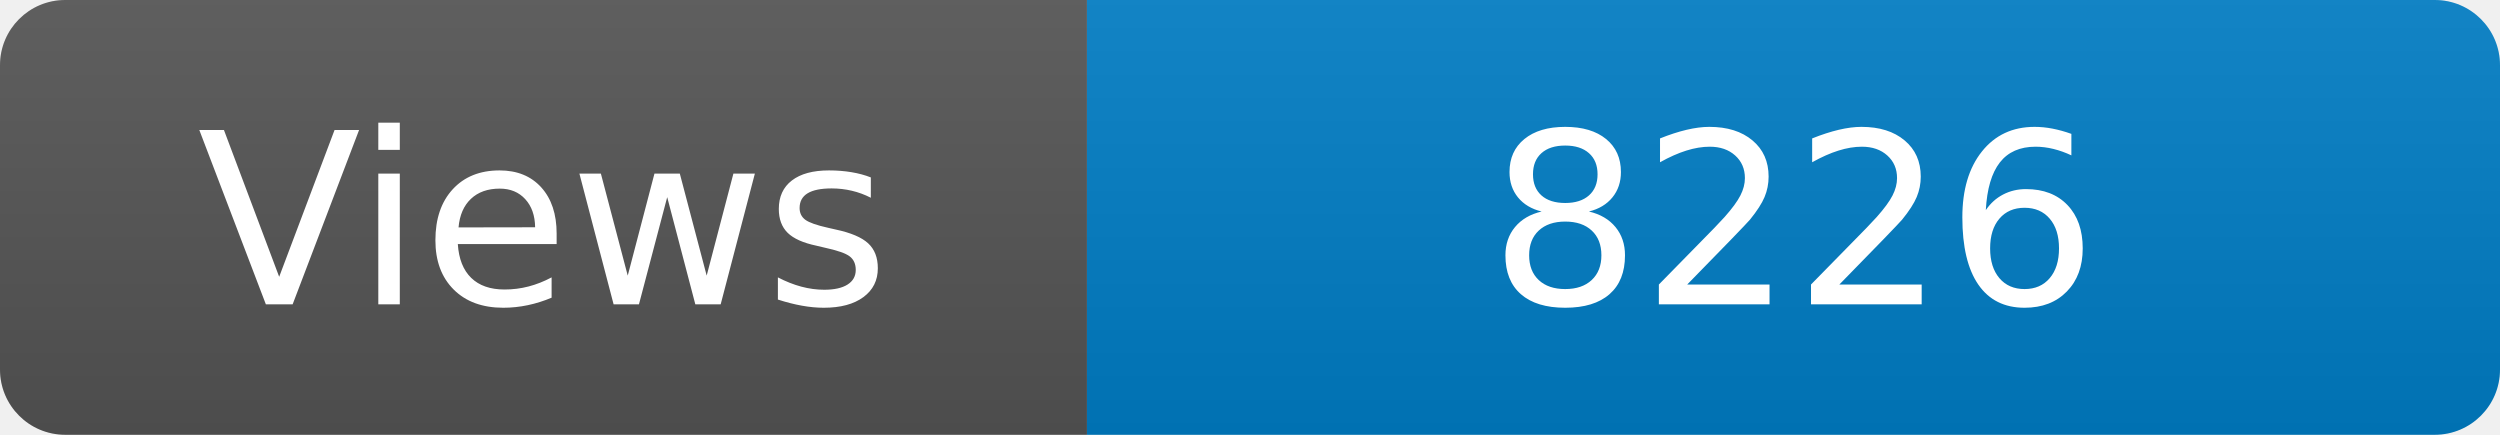
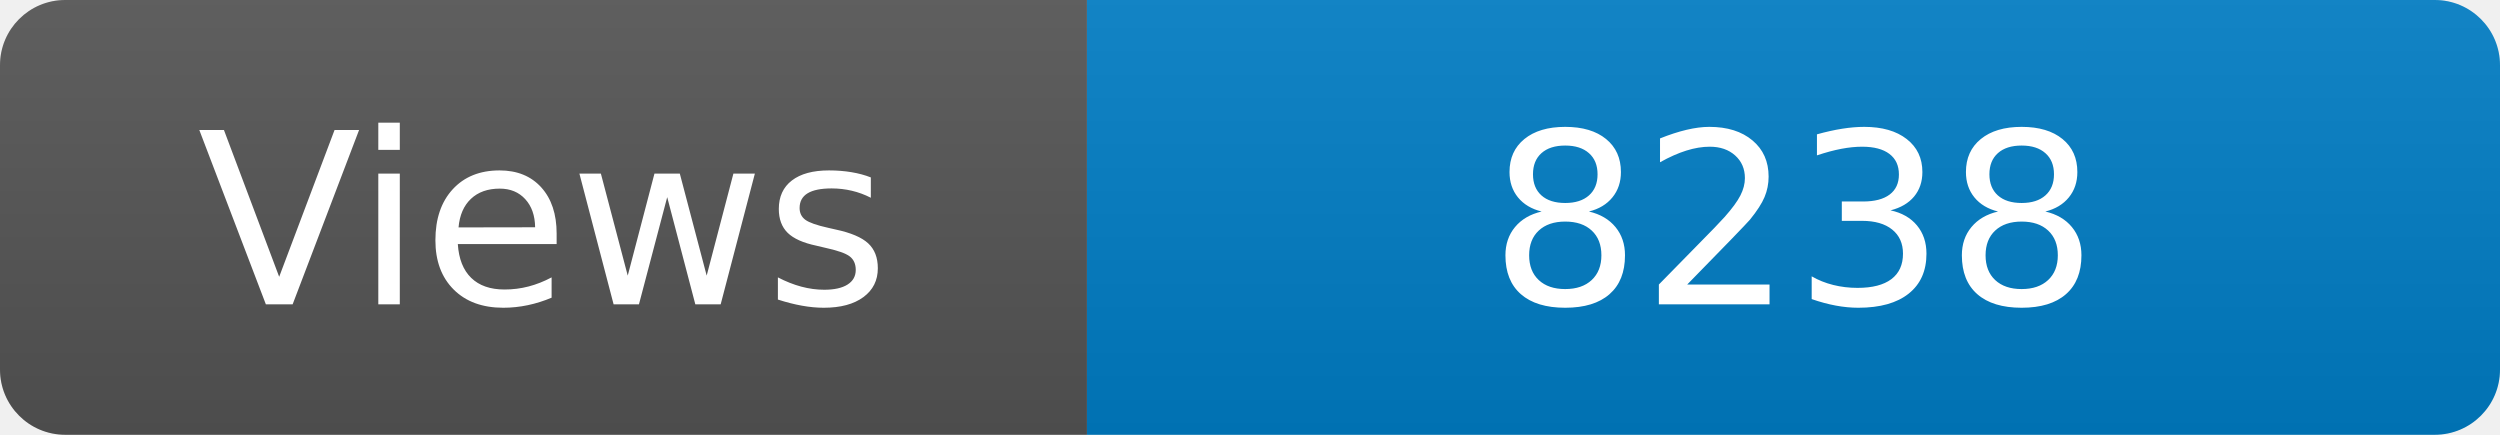
<svg xmlns="http://www.w3.org/2000/svg" width="115" height="20" role="img" aria-label="Maintained?: yes">
  <linearGradient id="s" x2="0" y2="100%">
    <stop offset="0" stop-color="#bbb" stop-opacity=".1" />
    <stop offset="1" stop-opacity=".1" />
  </linearGradient>
  <clipPath id="r">
    <rect width="115" height="20" rx="3" fill="#fff" />
  </clipPath>
  <g clip-path="url(#r)">
    <rect width="50" height="20" fill="#555" />
    <rect x="50" width="160" height="20" fill="#007ec6" />
    <rect width="115" height="20" fill="url(#s)" />
  </g>
  <g fill="#fff" text-anchor="middle" font-family="Verdana,Geneva,DejaVu Sans,sans-serif" font-size="110">
    <text x="250" y="140" transform="scale(.1)" fill="#fff">Views</text>
-     <text x="825" y="140" transform="scale(.1)" fill="#fff">8226</text>
+     <text x="825" y="140" transform="scale(.1)" fill="#fff">8238</text>
  </g>
</svg>
